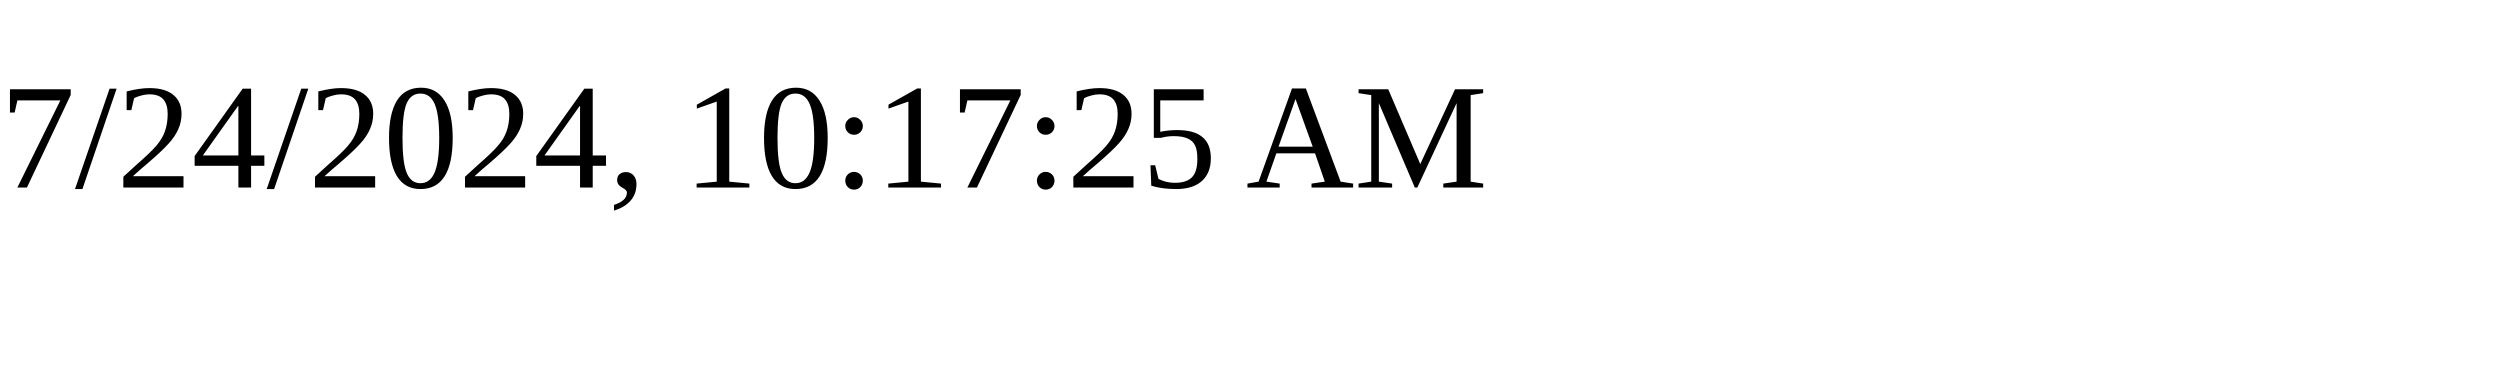
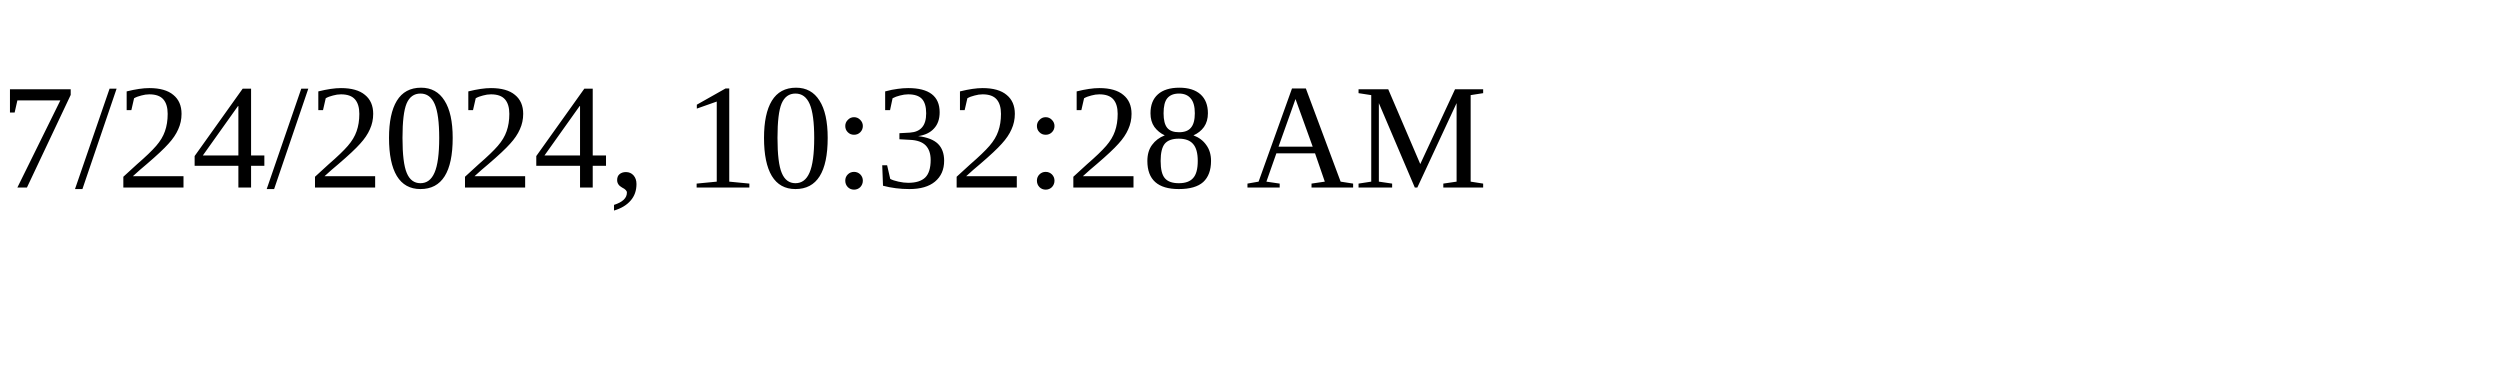
<svg xmlns="http://www.w3.org/2000/svg" height="30" width="200">
-   <text x="0" y="15">7/24/2024, 10:17:25 AM</text>
+   <text x="0" y="15">7/24/2024, 10:32:28 AM</text>
</svg>
